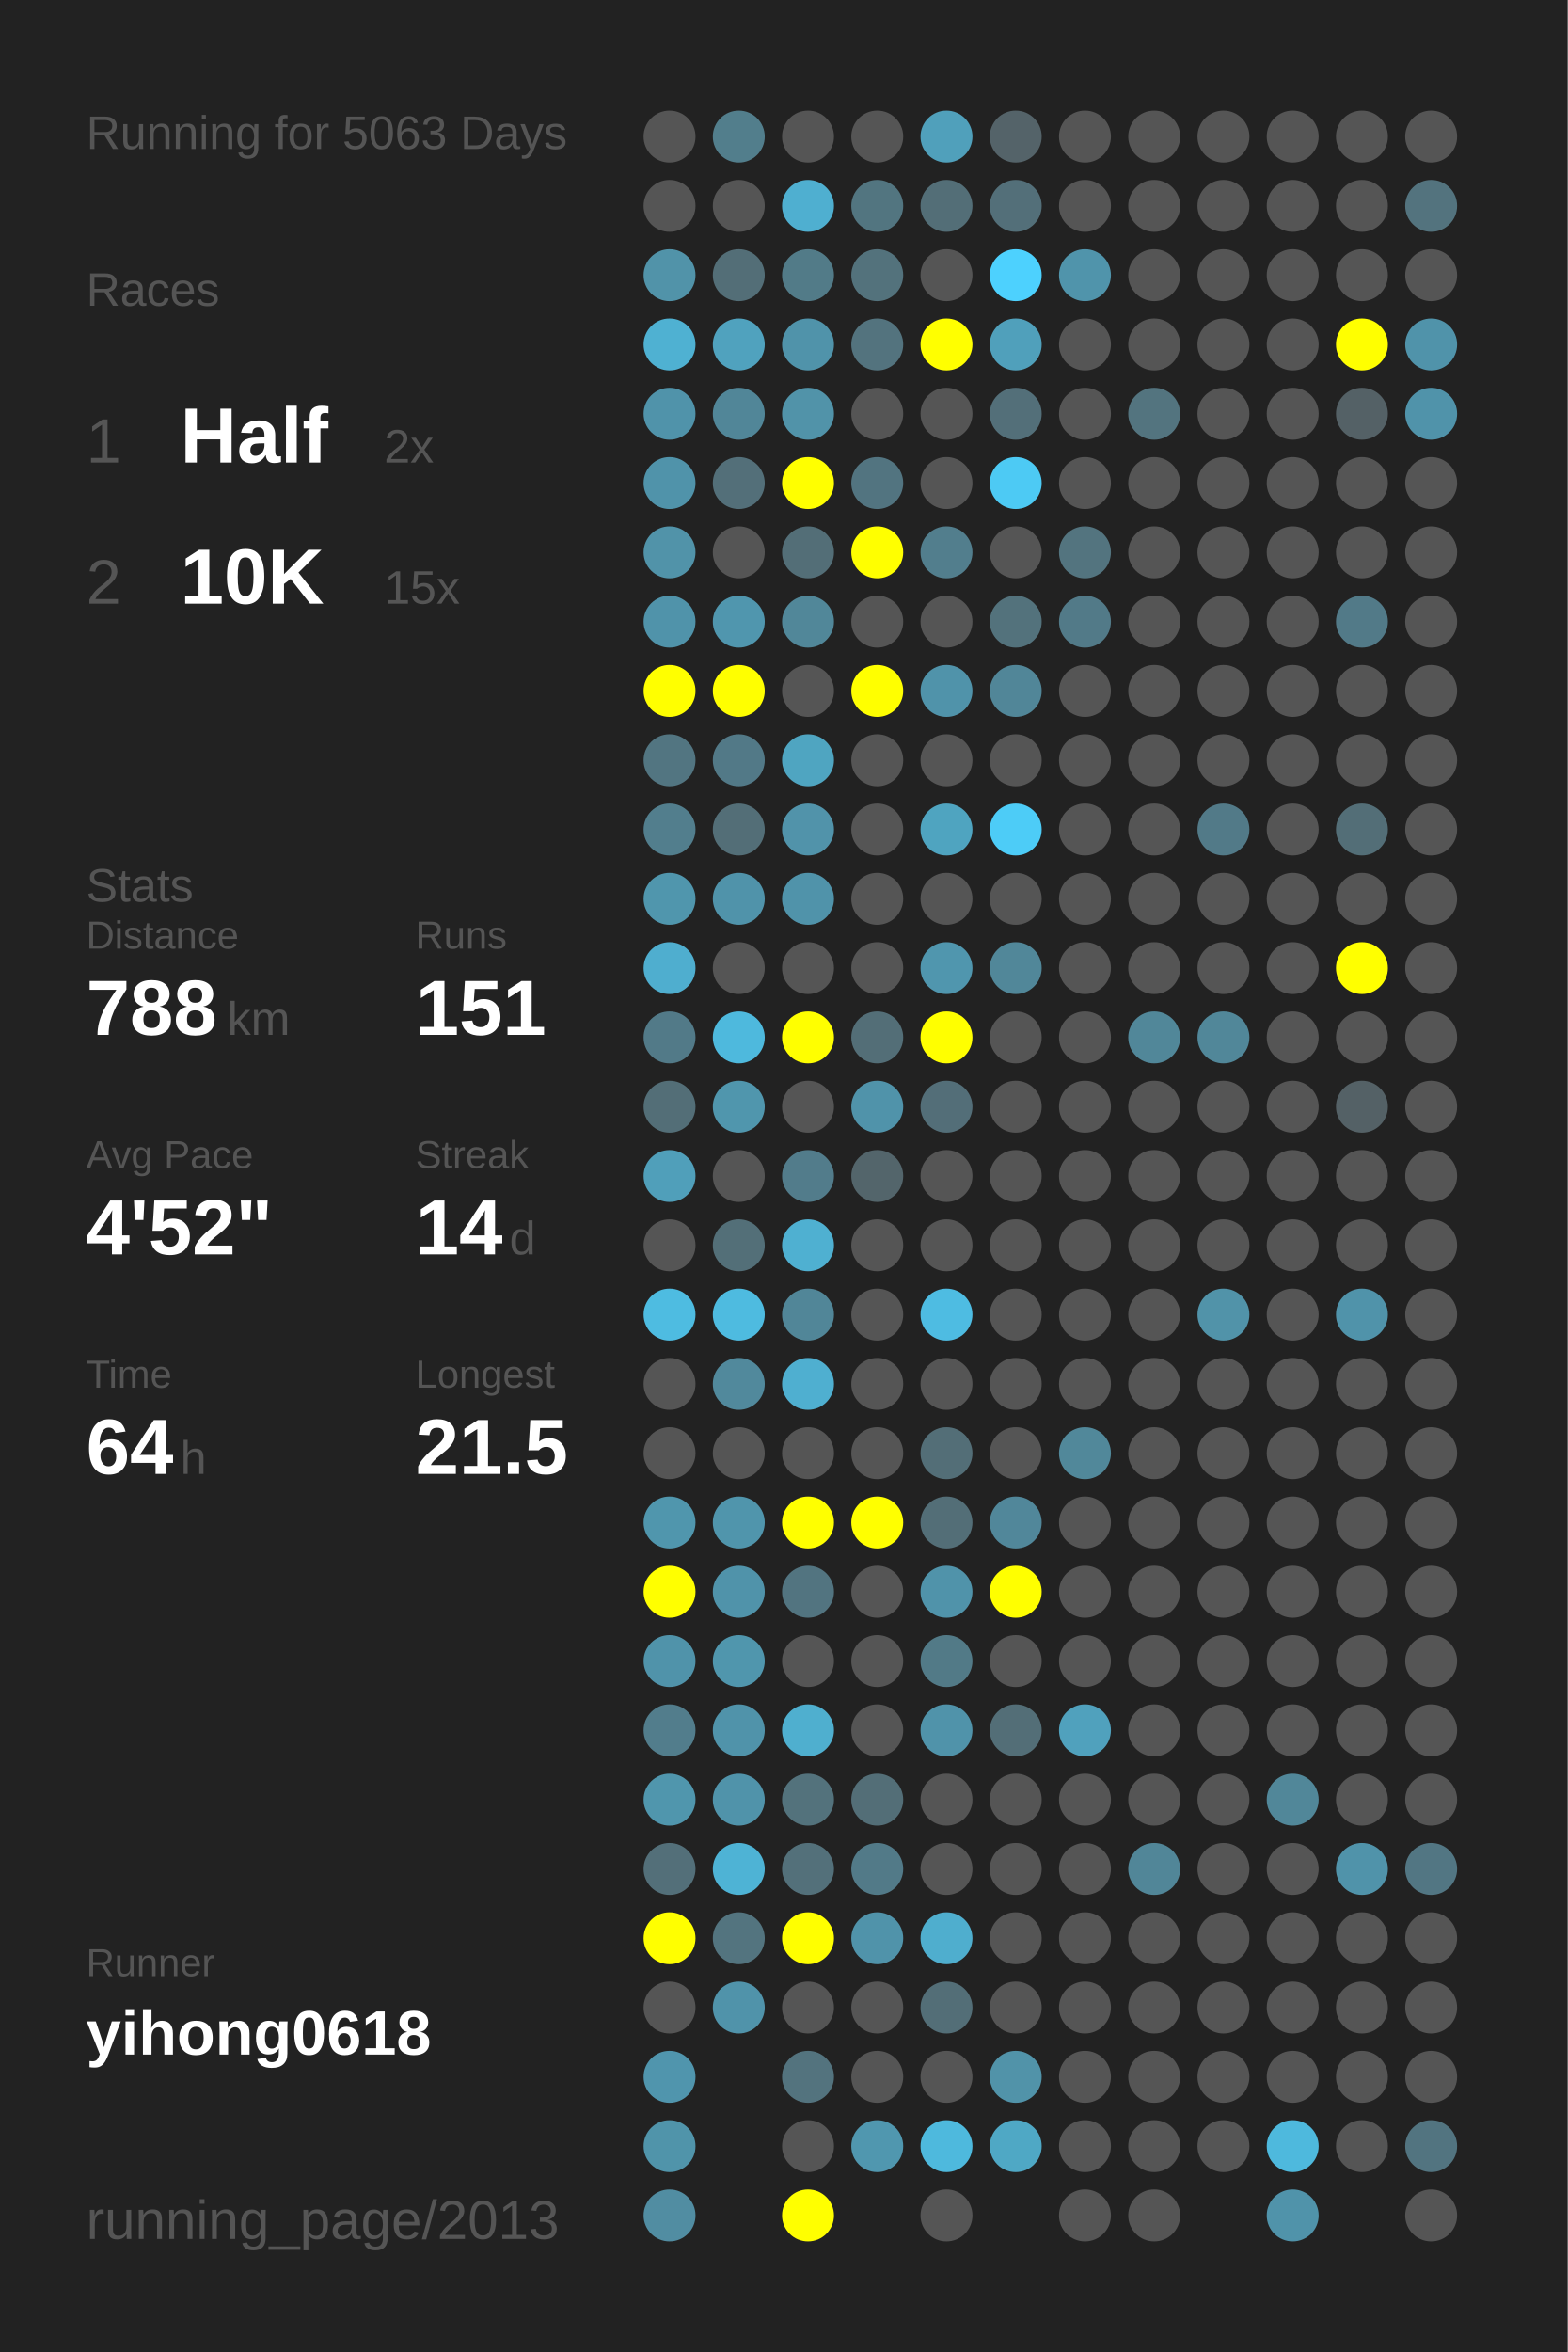
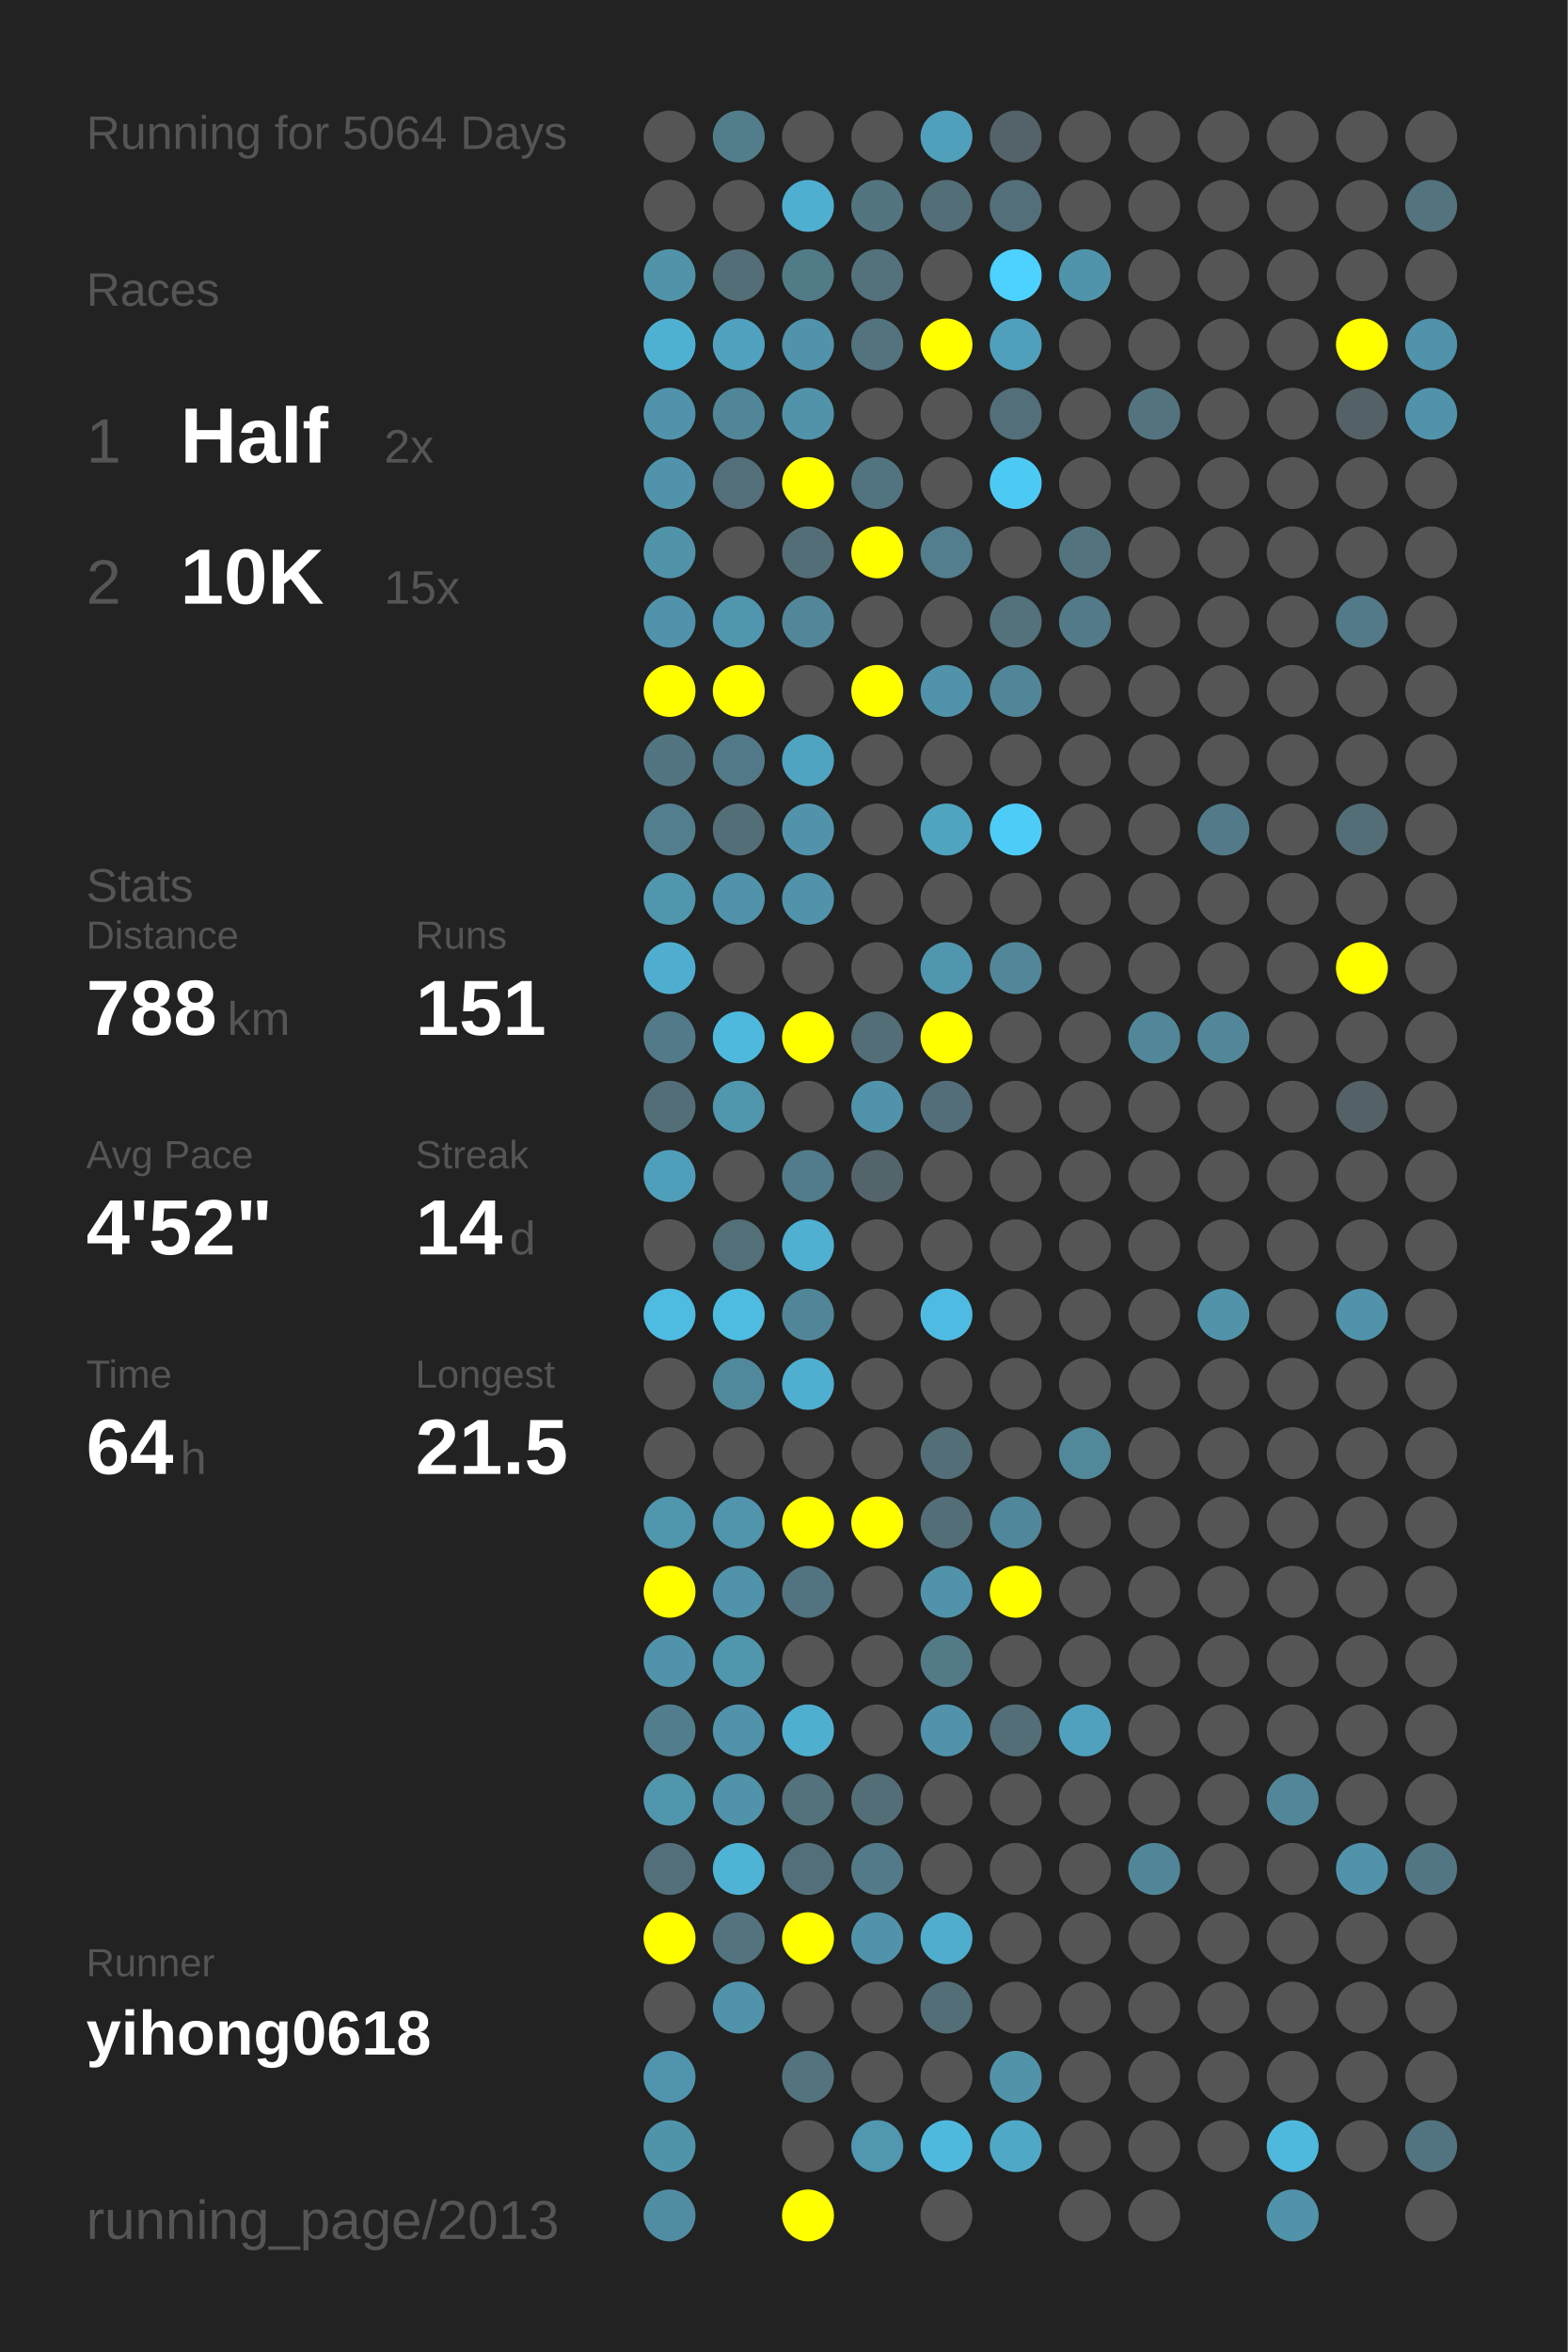
<svg xmlns="http://www.w3.org/2000/svg" baseProfile="full" height="300mm" version="1.1" viewBox="0,0,200,300" width="200mm">
  <defs />
  <rect fill="#222222" height="300" width="200" x="0" y="0" />
-   <text fill="#555555" style="font-size:6px; font-family:Arial;" x="11" y="19">Running for 5063 Days</text>
+   <text fill="#555555" style="font-size:6px; font-family:Arial;" x="11" y="19">Running for 5064 Days</text>
  <text fill="#555555" style="font-size:6px; font-family:Arial;" x="11" y="39">Races</text>
  <text fill="#555555" style="font-size:8px; font-family:Arial;" x="11" y="59">1</text>
  <text fill="#FFFFFF" style="font-size:10px; font-family:Arial; font-weight:bold;" x="23" y="59">Half</text>
  <text fill="#555555" style="font-size:6px; font-family:Arial;" x="49" y="59">2x</text>
  <text fill="#555555" style="font-size:8px; font-family:Arial;" x="11" y="77">2</text>
  <text fill="#FFFFFF" style="font-size:10px; font-family:Arial; font-weight:bold;" x="23" y="77">10K</text>
  <text fill="#555555" style="font-size:6px; font-family:Arial;" x="49" y="77">15x</text>
  <text fill="#555555" style="font-size:6px; font-family:Arial;" x="11" y="115">Stats</text>
  <text fill="#555555" style="font-size:5px; font-family:Arial;" x="11" y="121">Distance</text>
  <text fill="#FFFFFF" style="font-size:10px; font-family:Arial; font-weight:bold;" x="11" y="132">788</text>
  <text fill="#555555" style="font-size:6px; font-family:Arial;" x="29" y="132">km</text>
  <text fill="#555555" style="font-size:5px; font-family:Arial;" x="53" y="121">Runs</text>
  <text fill="#FFFFFF" style="font-size:10px; font-family:Arial; font-weight:bold;" x="53" y="132">151</text>
  <text fill="#555555" style="font-size:5px; font-family:Arial;" x="11" y="149">Avg Pace</text>
  <text fill="#FFFFFF" style="font-size:10px; font-family:Arial; font-weight:bold;" x="11" y="160">4'52"</text>
  <text fill="#555555" style="font-size:5px; font-family:Arial;" x="53" y="149">Streak</text>
  <text fill="#FFFFFF" style="font-size:10px; font-family:Arial; font-weight:bold;" x="53" y="160">14</text>
  <text fill="#555555" style="font-size:6px; font-family:Arial;" x="65" y="160">d</text>
  <text fill="#555555" style="font-size:5px; font-family:Arial;" x="11" y="177">Time</text>
  <text fill="#FFFFFF" style="font-size:10px; font-family:Arial; font-weight:bold;" x="11" y="188">64</text>
  <text fill="#555555" style="font-size:6px; font-family:Arial;" x="23" y="188">h</text>
  <text fill="#555555" style="font-size:5px; font-family:Arial;" x="53" y="177">Longest</text>
  <text fill="#FFFFFF" style="font-size:10px; font-family:Arial; font-weight:bold;" x="53" y="188">21.5</text>
  <text fill="#555555" style="font-size:5px; font-family:Arial;" x="11" y="252.065">Runner</text>
  <text fill="#FFFFFF" style="font-size:8px; font-family:Arial; font-weight:bold;" x="11" y="262.065">yihong0618</text>
  <text fill="#555555" style="font-size:7px; font-family:Arial;" x="11" y="285.581">running_page/2013</text>
  <circle cx="85.417" cy="17.419" fill="#555555" r="3.312" />
  <circle cx="85.417" cy="26.258" fill="#555555" r="3.312" />
  <circle cx="85.417" cy="35.097" fill="#5193a9" r="3.312" />
  <circle cx="85.417" cy="43.935" fill="#4fb1d2" r="3.312" />
  <circle cx="85.417" cy="52.774" fill="#5093aa" r="3.312" />
  <circle cx="85.417" cy="61.613" fill="#5093aa" r="3.312" />
  <circle cx="85.417" cy="70.452" fill="#5193a9" r="3.312" />
  <circle cx="85.417" cy="79.29" fill="#5093aa" r="3.312" />
  <circle cx="85.417" cy="88.129" fill="#FFFF00" r="3.312" />
  <circle cx="85.417" cy="96.968" fill="#527581" r="3.312" />
  <circle cx="85.417" cy="105.806" fill="#527e8d" r="3.312" />
  <circle cx="85.417" cy="114.645" fill="#5096ad" r="3.312" />
  <circle cx="85.417" cy="123.484" fill="#4faecf" r="3.312" />
  <circle cx="85.417" cy="132.323" fill="#527a88" r="3.312" />
  <circle cx="85.417" cy="141.161" fill="#536e77" r="3.312" />
  <circle cx="85.417" cy="150" fill="#509fba" r="3.312" />
  <circle cx="85.417" cy="158.839" fill="#555555" r="3.312" />
  <circle cx="85.417" cy="167.677" fill="#4ebce1" r="3.312" />
  <circle cx="85.417" cy="176.516" fill="#555555" r="3.312" />
  <circle cx="85.417" cy="185.355" fill="#555555" r="3.312" />
  <circle cx="85.417" cy="194.194" fill="#5096ad" r="3.312" />
  <circle cx="85.417" cy="203.032" fill="#FFFF00" r="3.312" />
  <circle cx="85.417" cy="211.871" fill="#5093aa" r="3.312" />
  <circle cx="85.417" cy="220.71" fill="#527d8c" r="3.312" />
  <circle cx="85.417" cy="229.548" fill="#5096ad" r="3.312" />
  <circle cx="85.417" cy="238.387" fill="#536f79" r="3.312" />
  <circle cx="85.417" cy="247.226" fill="#FFFF00" r="3.312" />
  <circle cx="85.417" cy="256.065" fill="#555555" r="3.312" />
  <circle cx="85.417" cy="264.903" fill="#5095ad" r="3.312" />
  <circle cx="85.417" cy="273.742" fill="#5094aa" r="3.312" />
  <circle cx="85.417" cy="282.581" fill="#518da2" r="3.312" />
  <circle cx="94.25" cy="17.419" fill="#527e8c" r="3.312" />
  <circle cx="94.25" cy="26.258" fill="#555555" r="3.312" />
  <circle cx="94.25" cy="35.097" fill="#536e77" r="3.312" />
  <circle cx="94.25" cy="43.935" fill="#50a2be" r="3.312" />
  <circle cx="94.25" cy="52.774" fill="#518698" r="3.312" />
  <circle cx="94.25" cy="61.613" fill="#536f79" r="3.312" />
  <circle cx="94.25" cy="70.452" fill="#555555" r="3.312" />
  <circle cx="94.25" cy="79.29" fill="#5096ae" r="3.312" />
  <circle cx="94.25" cy="88.129" fill="#FFFF00" r="3.312" />
  <circle cx="94.25" cy="96.968" fill="#527987" r="3.312" />
  <circle cx="94.25" cy="105.806" fill="#536e77" r="3.312" />
  <circle cx="94.25" cy="114.645" fill="#5093aa" r="3.312" />
  <circle cx="94.25" cy="123.484" fill="#555555" r="3.312" />
  <circle cx="94.25" cy="132.323" fill="#4eb9dd" r="3.312" />
  <circle cx="94.25" cy="141.161" fill="#5096ad" r="3.312" />
  <circle cx="94.25" cy="150" fill="#555555" r="3.312" />
  <circle cx="94.25" cy="158.839" fill="#536f78" r="3.312" />
  <circle cx="94.25" cy="167.677" fill="#4ebbe0" r="3.312" />
  <circle cx="94.25" cy="176.516" fill="#51899c" r="3.312" />
  <circle cx="94.25" cy="185.355" fill="#555555" r="3.312" />
  <circle cx="94.25" cy="194.194" fill="#5095ac" r="3.312" />
  <circle cx="94.25" cy="203.032" fill="#5093aa" r="3.312" />
  <circle cx="94.25" cy="211.871" fill="#5096ad" r="3.312" />
  <circle cx="94.25" cy="220.71" fill="#5093aa" r="3.312" />
  <circle cx="94.25" cy="229.548" fill="#5093aa" r="3.312" />
  <circle cx="94.25" cy="238.387" fill="#4eb3d5" r="3.312" />
  <circle cx="94.25" cy="247.226" fill="#53747f" r="3.312" />
  <circle cx="94.25" cy="256.065" fill="#5093aa" r="3.312" />
  <circle cx="103.083" cy="17.419" fill="#555555" r="3.312" />
  <circle cx="103.083" cy="26.258" fill="#4fafd0" r="3.312" />
  <circle cx="103.083" cy="35.097" fill="#527b88" r="3.312" />
  <circle cx="103.083" cy="43.935" fill="#5093aa" r="3.312" />
  <circle cx="103.083" cy="52.774" fill="#5193a9" r="3.312" />
  <circle cx="103.083" cy="61.613" fill="#FFFF00" r="3.312" />
  <circle cx="103.083" cy="70.452" fill="#536e77" r="3.312" />
  <circle cx="103.083" cy="79.29" fill="#518799" r="3.312" />
  <circle cx="103.083" cy="88.129" fill="#555555" r="3.312" />
  <circle cx="103.083" cy="96.968" fill="#4fa5c1" r="3.312" />
  <circle cx="103.083" cy="105.806" fill="#5193aa" r="3.312" />
  <circle cx="103.083" cy="114.645" fill="#5093aa" r="3.312" />
  <circle cx="103.083" cy="123.484" fill="#555555" r="3.312" />
  <circle cx="103.083" cy="132.323" fill="#FFFF00" r="3.312" />
  <circle cx="103.083" cy="141.161" fill="#555555" r="3.312" />
  <circle cx="103.083" cy="150" fill="#527c8b" r="3.312" />
  <circle cx="103.083" cy="158.839" fill="#4fb0d1" r="3.312" />
  <circle cx="103.083" cy="167.677" fill="#518698" r="3.312" />
  <circle cx="103.083" cy="176.516" fill="#4fafd0" r="3.312" />
  <circle cx="103.083" cy="185.355" fill="#555555" r="3.312" />
  <circle cx="103.083" cy="194.194" fill="#FFFF00" r="3.312" />
  <circle cx="103.083" cy="203.032" fill="#527480" r="3.312" />
  <circle cx="103.083" cy="211.871" fill="#555555" r="3.312" />
  <circle cx="103.083" cy="220.71" fill="#4fafcf" r="3.312" />
  <circle cx="103.083" cy="229.548" fill="#53727c" r="3.312" />
  <circle cx="103.083" cy="238.387" fill="#53707a" r="3.312" />
  <circle cx="103.083" cy="247.226" fill="#FFFF00" r="3.312" />
  <circle cx="103.083" cy="256.065" fill="#555555" r="3.312" />
  <circle cx="103.083" cy="264.903" fill="#53737e" r="3.312" />
  <circle cx="103.083" cy="273.742" fill="#555555" r="3.312" />
  <circle cx="103.083" cy="282.581" fill="#FFFF00" r="3.312" />
  <circle cx="111.917" cy="17.419" fill="#555555" r="3.312" />
  <circle cx="111.917" cy="26.258" fill="#527580" r="3.312" />
  <circle cx="111.917" cy="35.097" fill="#53727c" r="3.312" />
  <circle cx="111.917" cy="43.935" fill="#53737e" r="3.312" />
  <circle cx="111.917" cy="52.774" fill="#555555" r="3.312" />
  <circle cx="111.917" cy="61.613" fill="#527480" r="3.312" />
  <circle cx="111.917" cy="70.452" fill="#FFFF00" r="3.312" />
  <circle cx="111.917" cy="79.29" fill="#555555" r="3.312" />
  <circle cx="111.917" cy="88.129" fill="#FFFF00" r="3.312" />
  <circle cx="111.917" cy="96.968" fill="#555555" r="3.312" />
  <circle cx="111.917" cy="105.806" fill="#555555" r="3.312" />
  <circle cx="111.917" cy="114.645" fill="#555555" r="3.312" />
  <circle cx="111.917" cy="123.484" fill="#555555" r="3.312" />
  <circle cx="111.917" cy="132.323" fill="#536e77" r="3.312" />
  <circle cx="111.917" cy="141.161" fill="#5093aa" r="3.312" />
  <circle cx="111.917" cy="150" fill="#53656b" r="3.312" />
  <circle cx="111.917" cy="158.839" fill="#555555" r="3.312" />
  <circle cx="111.917" cy="167.677" fill="#555555" r="3.312" />
  <circle cx="111.917" cy="176.516" fill="#555555" r="3.312" />
  <circle cx="111.917" cy="185.355" fill="#555555" r="3.312" />
  <circle cx="111.917" cy="194.194" fill="#FFFF00" r="3.312" />
  <circle cx="111.917" cy="203.032" fill="#555555" r="3.312" />
  <circle cx="111.917" cy="211.871" fill="#555555" r="3.312" />
  <circle cx="111.917" cy="220.71" fill="#555555" r="3.312" />
  <circle cx="111.917" cy="229.548" fill="#536e77" r="3.312" />
  <circle cx="111.917" cy="238.387" fill="#527a88" r="3.312" />
  <circle cx="111.917" cy="247.226" fill="#5093aa" r="3.312" />
  <circle cx="111.917" cy="256.065" fill="#555555" r="3.312" />
  <circle cx="111.917" cy="264.903" fill="#555555" r="3.312" />
  <circle cx="111.917" cy="273.742" fill="#5097af" r="3.312" />
  <circle cx="120.75" cy="17.419" fill="#50a0bb" r="3.312" />
  <circle cx="120.75" cy="26.258" fill="#536e77" r="3.312" />
  <circle cx="120.75" cy="35.097" fill="#555555" r="3.312" />
  <circle cx="120.75" cy="43.935" fill="#FFFF00" r="3.312" />
  <circle cx="120.75" cy="52.774" fill="#555555" r="3.312" />
  <circle cx="120.75" cy="61.613" fill="#555555" r="3.312" />
  <circle cx="120.75" cy="70.452" fill="#527e8d" r="3.312" />
  <circle cx="120.75" cy="79.29" fill="#555555" r="3.312" />
  <circle cx="120.75" cy="88.129" fill="#5093aa" r="3.312" />
  <circle cx="120.75" cy="96.968" fill="#555555" r="3.312" />
  <circle cx="120.75" cy="105.806" fill="#4fa4c0" r="3.312" />
  <circle cx="120.75" cy="114.645" fill="#555555" r="3.312" />
  <circle cx="120.75" cy="123.484" fill="#5096ae" r="3.312" />
  <circle cx="120.75" cy="132.323" fill="#FFFF00" r="3.312" />
  <circle cx="120.75" cy="141.161" fill="#536e78" r="3.312" />
  <circle cx="120.75" cy="150" fill="#555555" r="3.312" />
  <circle cx="120.75" cy="158.839" fill="#555555" r="3.312" />
  <circle cx="120.75" cy="167.677" fill="#4ebce2" r="3.312" />
  <circle cx="120.75" cy="176.516" fill="#555555" r="3.312" />
  <circle cx="120.75" cy="185.355" fill="#536e77" r="3.312" />
  <circle cx="120.75" cy="194.194" fill="#536e77" r="3.312" />
  <circle cx="120.75" cy="203.032" fill="#5093aa" r="3.312" />
  <circle cx="120.75" cy="211.871" fill="#527a87" r="3.312" />
  <circle cx="120.75" cy="220.71" fill="#5093aa" r="3.312" />
  <circle cx="120.75" cy="229.548" fill="#555555" r="3.312" />
  <circle cx="120.75" cy="238.387" fill="#555555" r="3.312" />
  <circle cx="120.75" cy="247.226" fill="#4faece" r="3.312" />
  <circle cx="120.75" cy="256.065" fill="#536e77" r="3.312" />
  <circle cx="120.75" cy="264.903" fill="#555555" r="3.312" />
  <circle cx="120.75" cy="273.742" fill="#4eb9dd" r="3.312" />
  <circle cx="120.75" cy="282.581" fill="#555555" r="3.312" />
  <circle cx="129.583" cy="17.419" fill="#546369" r="3.312" />
  <circle cx="129.583" cy="26.258" fill="#536f79" r="3.312" />
  <circle cx="129.583" cy="35.097" fill="#4dd1fe" r="3.312" />
  <circle cx="129.583" cy="43.935" fill="#50a0bb" r="3.312" />
  <circle cx="129.583" cy="52.774" fill="#536f79" r="3.312" />
  <circle cx="129.583" cy="61.613" fill="#4dcaf4" r="3.312" />
  <circle cx="129.583" cy="70.452" fill="#555555" r="3.312" />
  <circle cx="129.583" cy="79.29" fill="#53727c" r="3.312" />
  <circle cx="129.583" cy="88.129" fill="#518698" r="3.312" />
  <circle cx="129.583" cy="96.968" fill="#555555" r="3.312" />
  <circle cx="129.583" cy="105.806" fill="#4dccf7" r="3.312" />
  <circle cx="129.583" cy="114.645" fill="#555555" r="3.312" />
  <circle cx="129.583" cy="123.484" fill="#518799" r="3.312" />
  <circle cx="129.583" cy="132.323" fill="#555555" r="3.312" />
  <circle cx="129.583" cy="141.161" fill="#555555" r="3.312" />
  <circle cx="129.583" cy="150" fill="#555555" r="3.312" />
  <circle cx="129.583" cy="158.839" fill="#555555" r="3.312" />
  <circle cx="129.583" cy="167.677" fill="#555555" r="3.312" />
  <circle cx="129.583" cy="176.516" fill="#555555" r="3.312" />
  <circle cx="129.583" cy="185.355" fill="#555555" r="3.312" />
  <circle cx="129.583" cy="194.194" fill="#51879a" r="3.312" />
  <circle cx="129.583" cy="203.032" fill="#FFFF00" r="3.312" />
  <circle cx="129.583" cy="211.871" fill="#555555" r="3.312" />
  <circle cx="129.583" cy="220.71" fill="#536e77" r="3.312" />
  <circle cx="129.583" cy="229.548" fill="#555555" r="3.312" />
  <circle cx="129.583" cy="238.387" fill="#555555" r="3.312" />
  <circle cx="129.583" cy="247.226" fill="#555555" r="3.312" />
  <circle cx="129.583" cy="256.065" fill="#555555" r="3.312" />
  <circle cx="129.583" cy="264.903" fill="#5193a9" r="3.312" />
  <circle cx="129.583" cy="273.742" fill="#4fa8c5" r="3.312" />
  <circle cx="138.417" cy="17.419" fill="#555555" r="3.312" />
  <circle cx="138.417" cy="26.258" fill="#555555" r="3.312" />
  <circle cx="138.417" cy="35.097" fill="#5094ab" r="3.312" />
  <circle cx="138.417" cy="43.935" fill="#555555" r="3.312" />
  <circle cx="138.417" cy="52.774" fill="#555555" r="3.312" />
  <circle cx="138.417" cy="61.613" fill="#555555" r="3.312" />
  <circle cx="138.417" cy="70.452" fill="#53747f" r="3.312" />
  <circle cx="138.417" cy="79.29" fill="#527a88" r="3.312" />
  <circle cx="138.417" cy="88.129" fill="#555555" r="3.312" />
  <circle cx="138.417" cy="96.968" fill="#555555" r="3.312" />
  <circle cx="138.417" cy="105.806" fill="#555555" r="3.312" />
  <circle cx="138.417" cy="114.645" fill="#555555" r="3.312" />
  <circle cx="138.417" cy="123.484" fill="#555555" r="3.312" />
  <circle cx="138.417" cy="132.323" fill="#555555" r="3.312" />
  <circle cx="138.417" cy="141.161" fill="#555555" r="3.312" />
  <circle cx="138.417" cy="150" fill="#555555" r="3.312" />
  <circle cx="138.417" cy="158.839" fill="#555555" r="3.312" />
  <circle cx="138.417" cy="167.677" fill="#555555" r="3.312" />
  <circle cx="138.417" cy="176.516" fill="#555555" r="3.312" />
  <circle cx="138.417" cy="185.355" fill="#51889a" r="3.312" />
  <circle cx="138.417" cy="194.194" fill="#555555" r="3.312" />
  <circle cx="138.417" cy="203.032" fill="#555555" r="3.312" />
  <circle cx="138.417" cy="211.871" fill="#555555" r="3.312" />
  <circle cx="138.417" cy="220.71" fill="#50a1bd" r="3.312" />
  <circle cx="138.417" cy="229.548" fill="#555555" r="3.312" />
  <circle cx="138.417" cy="238.387" fill="#555555" r="3.312" />
  <circle cx="138.417" cy="247.226" fill="#555555" r="3.312" />
  <circle cx="138.417" cy="256.065" fill="#555555" r="3.312" />
  <circle cx="138.417" cy="264.903" fill="#555555" r="3.312" />
  <circle cx="138.417" cy="273.742" fill="#555555" r="3.312" />
  <circle cx="138.417" cy="282.581" fill="#555555" r="3.312" />
  <circle cx="147.25" cy="17.419" fill="#555555" r="3.312" />
  <circle cx="147.25" cy="26.258" fill="#555555" r="3.312" />
  <circle cx="147.25" cy="35.097" fill="#555555" r="3.312" />
  <circle cx="147.25" cy="43.935" fill="#555555" r="3.312" />
  <circle cx="147.25" cy="52.774" fill="#53747f" r="3.312" />
  <circle cx="147.25" cy="61.613" fill="#555555" r="3.312" />
  <circle cx="147.25" cy="70.452" fill="#555555" r="3.312" />
  <circle cx="147.25" cy="79.29" fill="#555555" r="3.312" />
  <circle cx="147.25" cy="88.129" fill="#555555" r="3.312" />
  <circle cx="147.25" cy="96.968" fill="#555555" r="3.312" />
  <circle cx="147.25" cy="105.806" fill="#555555" r="3.312" />
  <circle cx="147.25" cy="114.645" fill="#555555" r="3.312" />
  <circle cx="147.25" cy="123.484" fill="#555555" r="3.312" />
  <circle cx="147.25" cy="132.323" fill="#518799" r="3.312" />
  <circle cx="147.25" cy="141.161" fill="#555555" r="3.312" />
  <circle cx="147.25" cy="150" fill="#555555" r="3.312" />
  <circle cx="147.25" cy="158.839" fill="#555555" r="3.312" />
  <circle cx="147.25" cy="167.677" fill="#555555" r="3.312" />
  <circle cx="147.25" cy="176.516" fill="#555555" r="3.312" />
  <circle cx="147.25" cy="185.355" fill="#555555" r="3.312" />
  <circle cx="147.25" cy="194.194" fill="#555555" r="3.312" />
  <circle cx="147.25" cy="203.032" fill="#555555" r="3.312" />
  <circle cx="147.25" cy="211.871" fill="#555555" r="3.312" />
  <circle cx="147.25" cy="220.71" fill="#555555" r="3.312" />
  <circle cx="147.25" cy="229.548" fill="#555555" r="3.312" />
  <circle cx="147.25" cy="238.387" fill="#518698" r="3.312" />
  <circle cx="147.25" cy="247.226" fill="#555555" r="3.312" />
  <circle cx="147.25" cy="256.065" fill="#555555" r="3.312" />
  <circle cx="147.25" cy="264.903" fill="#555555" r="3.312" />
  <circle cx="147.25" cy="273.742" fill="#555555" r="3.312" />
  <circle cx="147.25" cy="282.581" fill="#555555" r="3.312" />
  <circle cx="156.083" cy="17.419" fill="#555555" r="3.312" />
  <circle cx="156.083" cy="26.258" fill="#555555" r="3.312" />
  <circle cx="156.083" cy="35.097" fill="#555555" r="3.312" />
  <circle cx="156.083" cy="43.935" fill="#555555" r="3.312" />
  <circle cx="156.083" cy="52.774" fill="#555555" r="3.312" />
  <circle cx="156.083" cy="61.613" fill="#555555" r="3.312" />
  <circle cx="156.083" cy="70.452" fill="#555555" r="3.312" />
  <circle cx="156.083" cy="79.29" fill="#555555" r="3.312" />
  <circle cx="156.083" cy="88.129" fill="#555555" r="3.312" />
  <circle cx="156.083" cy="96.968" fill="#555555" r="3.312" />
  <circle cx="156.083" cy="105.806" fill="#527a88" r="3.312" />
  <circle cx="156.083" cy="114.645" fill="#555555" r="3.312" />
  <circle cx="156.083" cy="123.484" fill="#555555" r="3.312" />
  <circle cx="156.083" cy="132.323" fill="#518799" r="3.312" />
  <circle cx="156.083" cy="141.161" fill="#555555" r="3.312" />
  <circle cx="156.083" cy="150" fill="#555555" r="3.312" />
  <circle cx="156.083" cy="158.839" fill="#555555" r="3.312" />
  <circle cx="156.083" cy="167.677" fill="#5193a9" r="3.312" />
  <circle cx="156.083" cy="176.516" fill="#555555" r="3.312" />
  <circle cx="156.083" cy="185.355" fill="#555555" r="3.312" />
  <circle cx="156.083" cy="194.194" fill="#555555" r="3.312" />
  <circle cx="156.083" cy="203.032" fill="#555555" r="3.312" />
  <circle cx="156.083" cy="211.871" fill="#555555" r="3.312" />
  <circle cx="156.083" cy="220.71" fill="#555555" r="3.312" />
  <circle cx="156.083" cy="229.548" fill="#555555" r="3.312" />
  <circle cx="156.083" cy="238.387" fill="#555555" r="3.312" />
  <circle cx="156.083" cy="247.226" fill="#555555" r="3.312" />
  <circle cx="156.083" cy="256.065" fill="#555555" r="3.312" />
  <circle cx="156.083" cy="264.903" fill="#555555" r="3.312" />
  <circle cx="156.083" cy="273.742" fill="#555555" r="3.312" />
  <circle cx="164.917" cy="17.419" fill="#555555" r="3.312" />
  <circle cx="164.917" cy="26.258" fill="#555555" r="3.312" />
  <circle cx="164.917" cy="35.097" fill="#555555" r="3.312" />
  <circle cx="164.917" cy="43.935" fill="#555555" r="3.312" />
  <circle cx="164.917" cy="52.774" fill="#555555" r="3.312" />
  <circle cx="164.917" cy="61.613" fill="#555555" r="3.312" />
  <circle cx="164.917" cy="70.452" fill="#555555" r="3.312" />
  <circle cx="164.917" cy="79.29" fill="#555555" r="3.312" />
  <circle cx="164.917" cy="88.129" fill="#555555" r="3.312" />
  <circle cx="164.917" cy="96.968" fill="#555555" r="3.312" />
  <circle cx="164.917" cy="105.806" fill="#555555" r="3.312" />
  <circle cx="164.917" cy="114.645" fill="#555555" r="3.312" />
  <circle cx="164.917" cy="123.484" fill="#555555" r="3.312" />
  <circle cx="164.917" cy="132.323" fill="#555555" r="3.312" />
  <circle cx="164.917" cy="141.161" fill="#555555" r="3.312" />
  <circle cx="164.917" cy="150" fill="#555555" r="3.312" />
  <circle cx="164.917" cy="158.839" fill="#555555" r="3.312" />
  <circle cx="164.917" cy="167.677" fill="#555555" r="3.312" />
  <circle cx="164.917" cy="176.516" fill="#555555" r="3.312" />
  <circle cx="164.917" cy="185.355" fill="#555555" r="3.312" />
  <circle cx="164.917" cy="194.194" fill="#555555" r="3.312" />
  <circle cx="164.917" cy="203.032" fill="#555555" r="3.312" />
  <circle cx="164.917" cy="211.871" fill="#555555" r="3.312" />
  <circle cx="164.917" cy="220.71" fill="#555555" r="3.312" />
  <circle cx="164.917" cy="229.548" fill="#518799" r="3.312" />
  <circle cx="164.917" cy="238.387" fill="#555555" r="3.312" />
  <circle cx="164.917" cy="247.226" fill="#555555" r="3.312" />
  <circle cx="164.917" cy="256.065" fill="#555555" r="3.312" />
  <circle cx="164.917" cy="264.903" fill="#555555" r="3.312" />
  <circle cx="164.917" cy="273.742" fill="#4eb9dd" r="3.312" />
  <circle cx="164.917" cy="282.581" fill="#5093aa" r="3.312" />
  <circle cx="173.75" cy="17.419" fill="#555555" r="3.312" />
  <circle cx="173.75" cy="26.258" fill="#555555" r="3.312" />
  <circle cx="173.75" cy="35.097" fill="#555555" r="3.312" />
  <circle cx="173.75" cy="43.935" fill="#FFFF00" r="3.312" />
  <circle cx="173.75" cy="52.774" fill="#546166" r="3.312" />
  <circle cx="173.75" cy="61.613" fill="#555555" r="3.312" />
  <circle cx="173.75" cy="70.452" fill="#555555" r="3.312" />
  <circle cx="173.75" cy="79.29" fill="#527a88" r="3.312" />
  <circle cx="173.75" cy="88.129" fill="#555555" r="3.312" />
  <circle cx="173.75" cy="96.968" fill="#555555" r="3.312" />
  <circle cx="173.75" cy="105.806" fill="#536e77" r="3.312" />
  <circle cx="173.75" cy="114.645" fill="#555555" r="3.312" />
  <circle cx="173.75" cy="123.484" fill="#FFFF00" r="3.312" />
  <circle cx="173.75" cy="132.323" fill="#555555" r="3.312" />
  <circle cx="173.75" cy="141.161" fill="#546166" r="3.312" />
  <circle cx="173.75" cy="150" fill="#555555" r="3.312" />
  <circle cx="173.75" cy="158.839" fill="#555555" r="3.312" />
  <circle cx="173.75" cy="167.677" fill="#5093aa" r="3.312" />
  <circle cx="173.75" cy="176.516" fill="#555555" r="3.312" />
  <circle cx="173.75" cy="185.355" fill="#555555" r="3.312" />
  <circle cx="173.75" cy="194.194" fill="#555555" r="3.312" />
  <circle cx="173.75" cy="203.032" fill="#555555" r="3.312" />
  <circle cx="173.75" cy="211.871" fill="#555555" r="3.312" />
  <circle cx="173.75" cy="220.71" fill="#555555" r="3.312" />
  <circle cx="173.75" cy="229.548" fill="#555555" r="3.312" />
  <circle cx="173.75" cy="238.387" fill="#5093aa" r="3.312" />
  <circle cx="173.75" cy="247.226" fill="#555555" r="3.312" />
  <circle cx="173.75" cy="256.065" fill="#555555" r="3.312" />
  <circle cx="173.75" cy="264.903" fill="#555555" r="3.312" />
  <circle cx="173.75" cy="273.742" fill="#555555" r="3.312" />
  <circle cx="182.583" cy="17.419" fill="#555555" r="3.312" />
  <circle cx="182.583" cy="26.258" fill="#53737e" r="3.312" />
  <circle cx="182.583" cy="35.097" fill="#555555" r="3.312" />
  <circle cx="182.583" cy="43.935" fill="#5093aa" r="3.312" />
  <circle cx="182.583" cy="52.774" fill="#5093aa" r="3.312" />
  <circle cx="182.583" cy="61.613" fill="#555555" r="3.312" />
  <circle cx="182.583" cy="70.452" fill="#555555" r="3.312" />
  <circle cx="182.583" cy="79.29" fill="#555555" r="3.312" />
  <circle cx="182.583" cy="88.129" fill="#555555" r="3.312" />
  <circle cx="182.583" cy="96.968" fill="#555555" r="3.312" />
  <circle cx="182.583" cy="105.806" fill="#555555" r="3.312" />
  <circle cx="182.583" cy="114.645" fill="#555555" r="3.312" />
  <circle cx="182.583" cy="123.484" fill="#555555" r="3.312" />
  <circle cx="182.583" cy="132.323" fill="#555555" r="3.312" />
  <circle cx="182.583" cy="141.161" fill="#555555" r="3.312" />
  <circle cx="182.583" cy="150" fill="#555555" r="3.312" />
  <circle cx="182.583" cy="158.839" fill="#555555" r="3.312" />
  <circle cx="182.583" cy="167.677" fill="#555555" r="3.312" />
  <circle cx="182.583" cy="176.516" fill="#555555" r="3.312" />
  <circle cx="182.583" cy="185.355" fill="#555555" r="3.312" />
  <circle cx="182.583" cy="194.194" fill="#555555" r="3.312" />
  <circle cx="182.583" cy="203.032" fill="#555555" r="3.312" />
  <circle cx="182.583" cy="211.871" fill="#555555" r="3.312" />
  <circle cx="182.583" cy="220.71" fill="#555555" r="3.312" />
  <circle cx="182.583" cy="229.548" fill="#555555" r="3.312" />
  <circle cx="182.583" cy="238.387" fill="#527683" r="3.312" />
  <circle cx="182.583" cy="247.226" fill="#555555" r="3.312" />
  <circle cx="182.583" cy="256.065" fill="#555555" r="3.312" />
  <circle cx="182.583" cy="264.903" fill="#555555" r="3.312" />
  <circle cx="182.583" cy="273.742" fill="#527480" r="3.312" />
  <circle cx="182.583" cy="282.581" fill="#555555" r="3.312" />
</svg>
